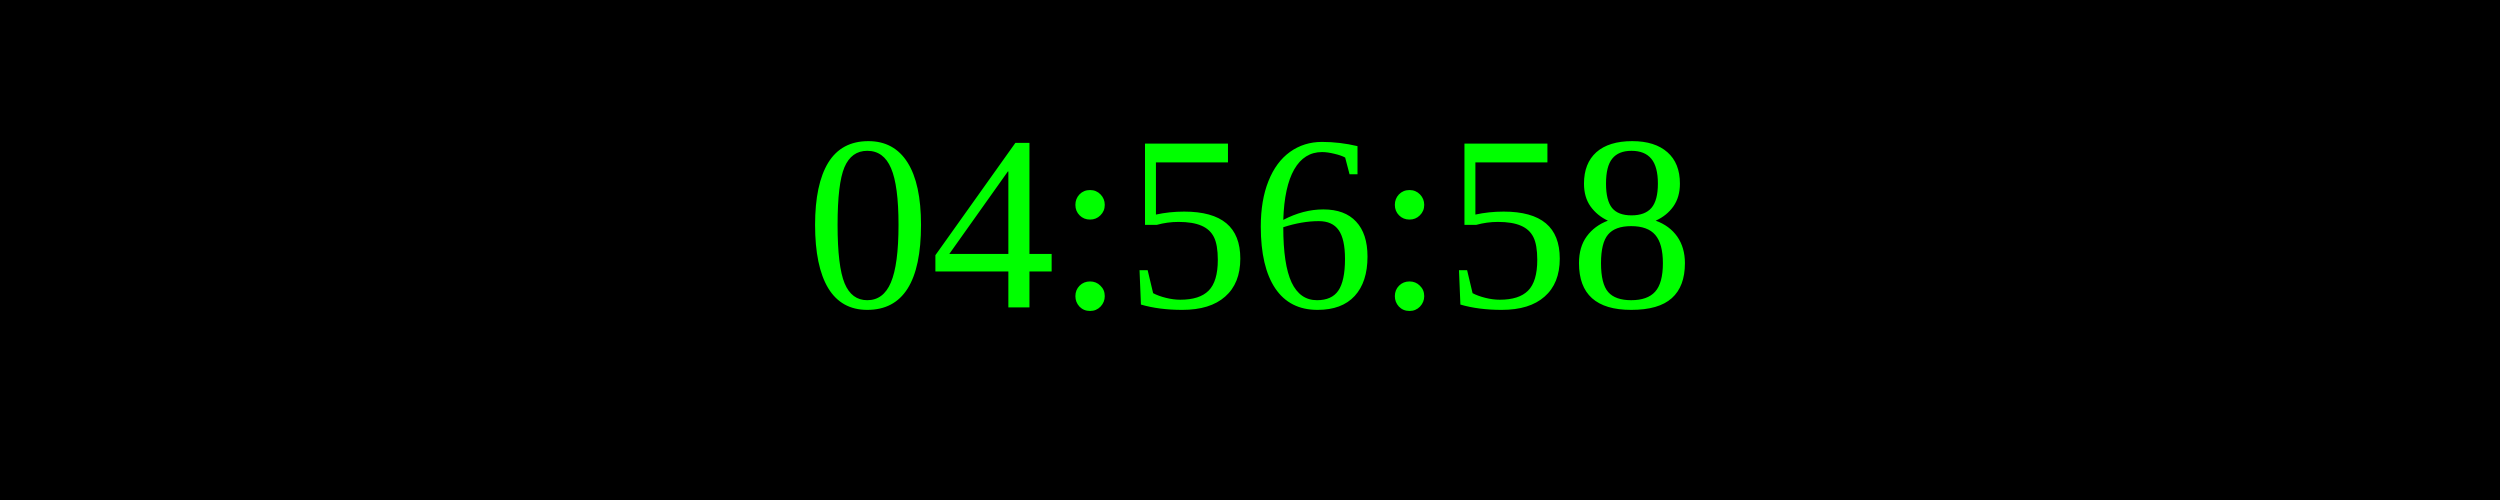
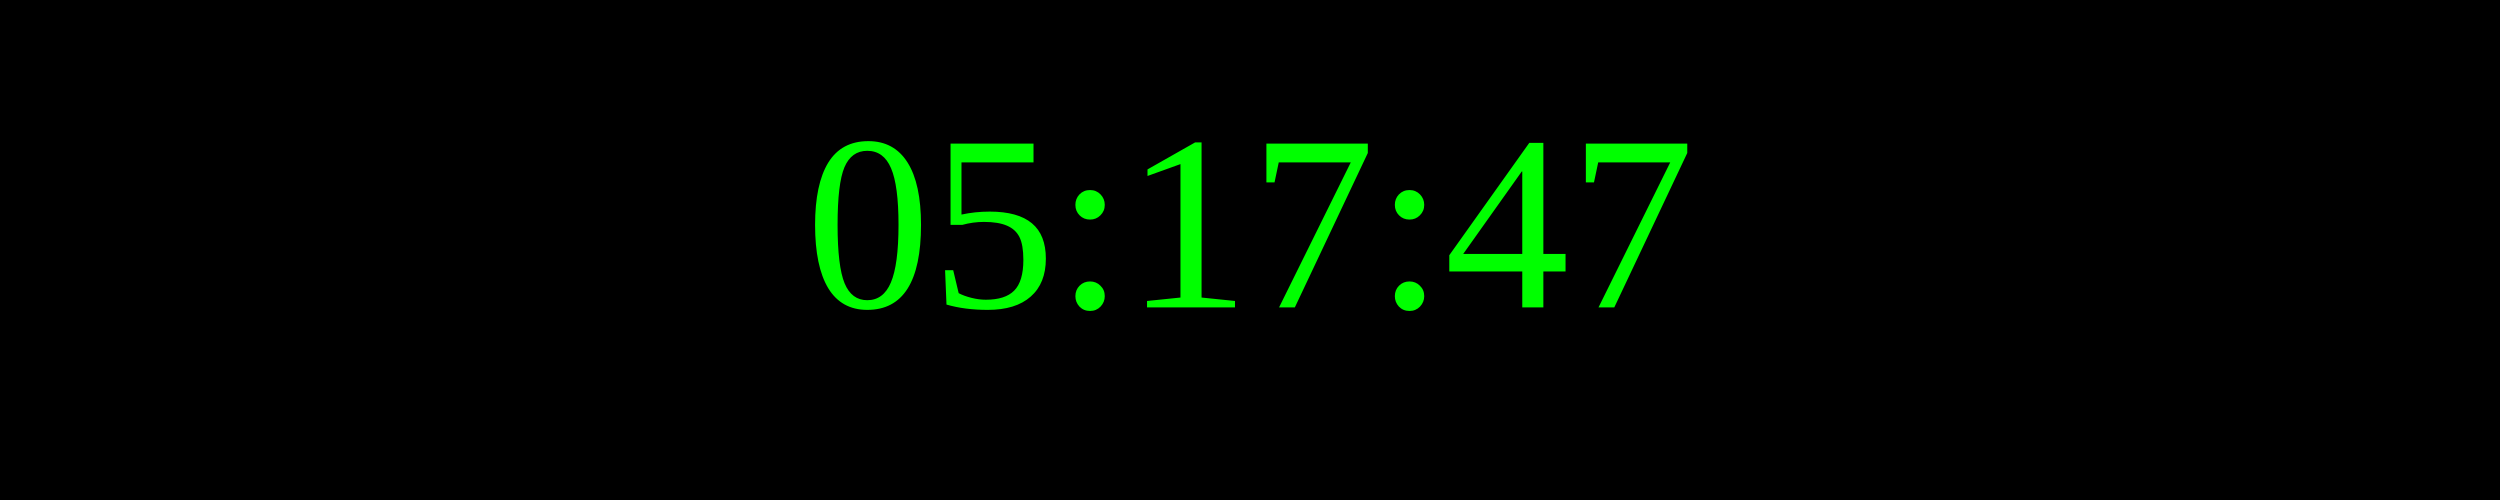
<svg xmlns="http://www.w3.org/2000/svg" width="250" height="50">
  <rect width="100%" height="100%" fill="black" />
  <text x="50%" y="50%" font-size="25" fill="lime" text-anchor="middle" dominant-baseline="middle">
- 04:56:58
+ 05:17:47
</text>
</svg>
